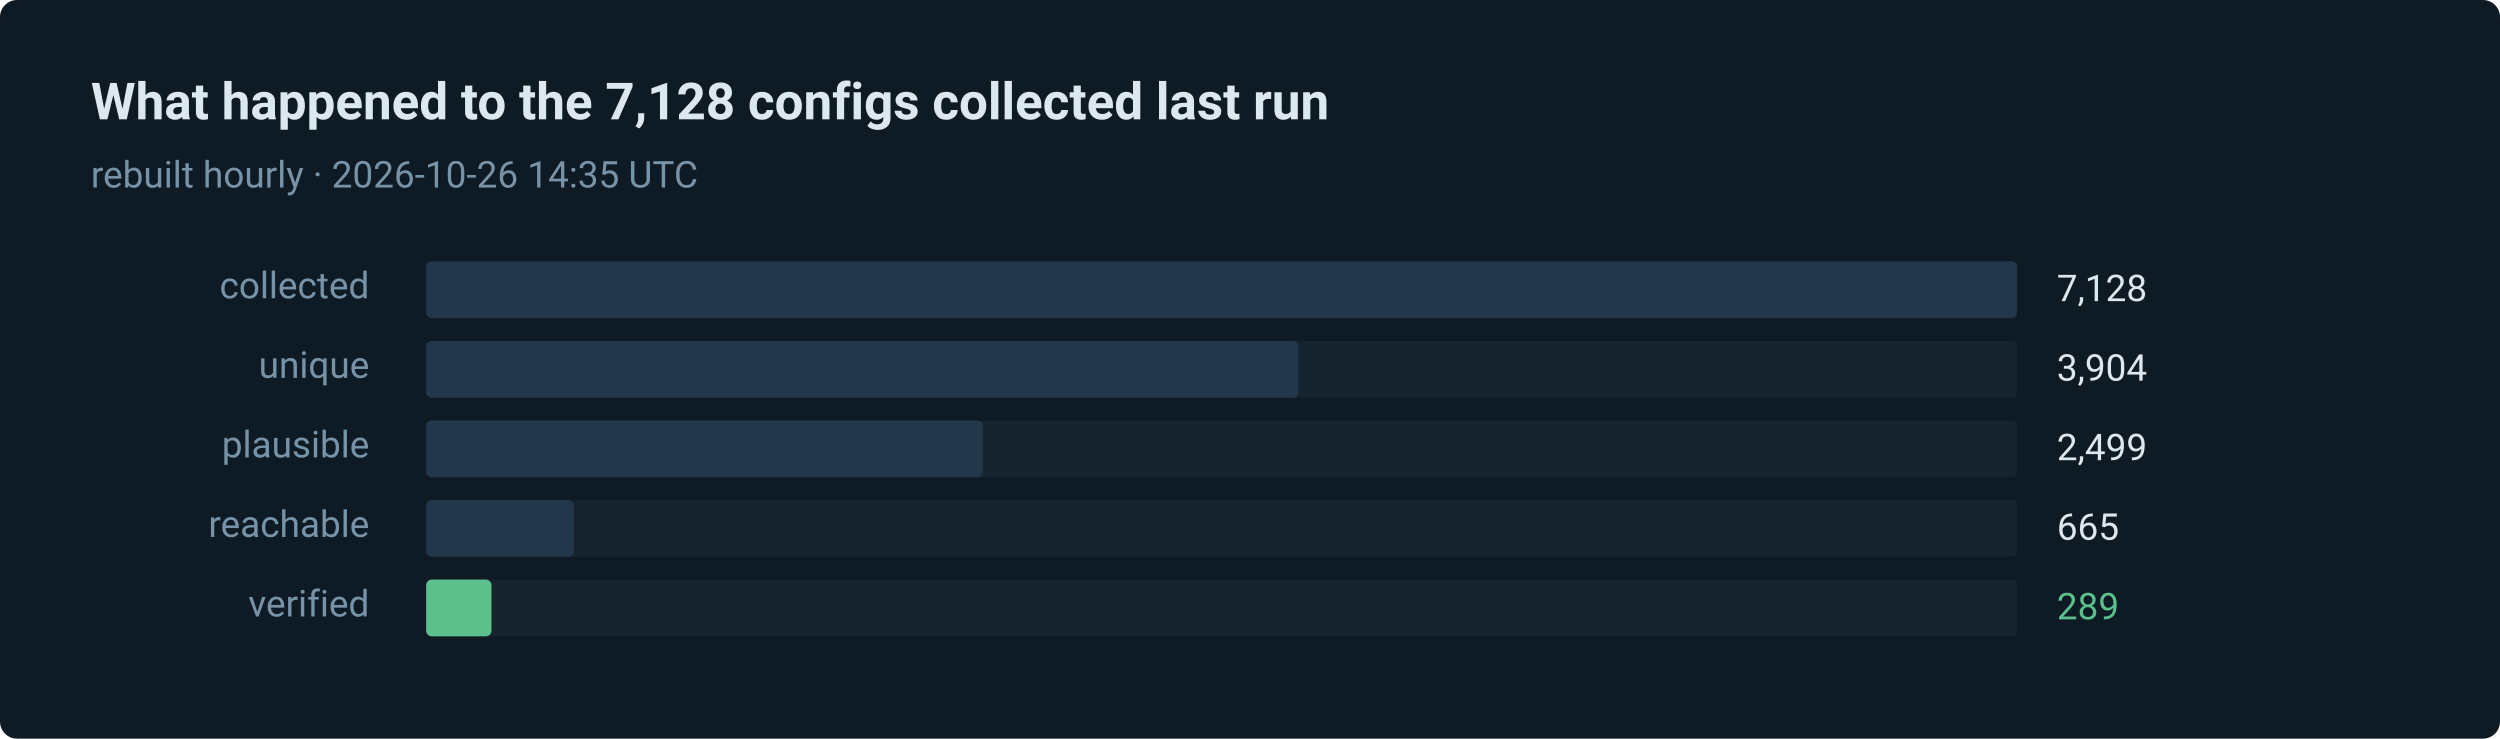
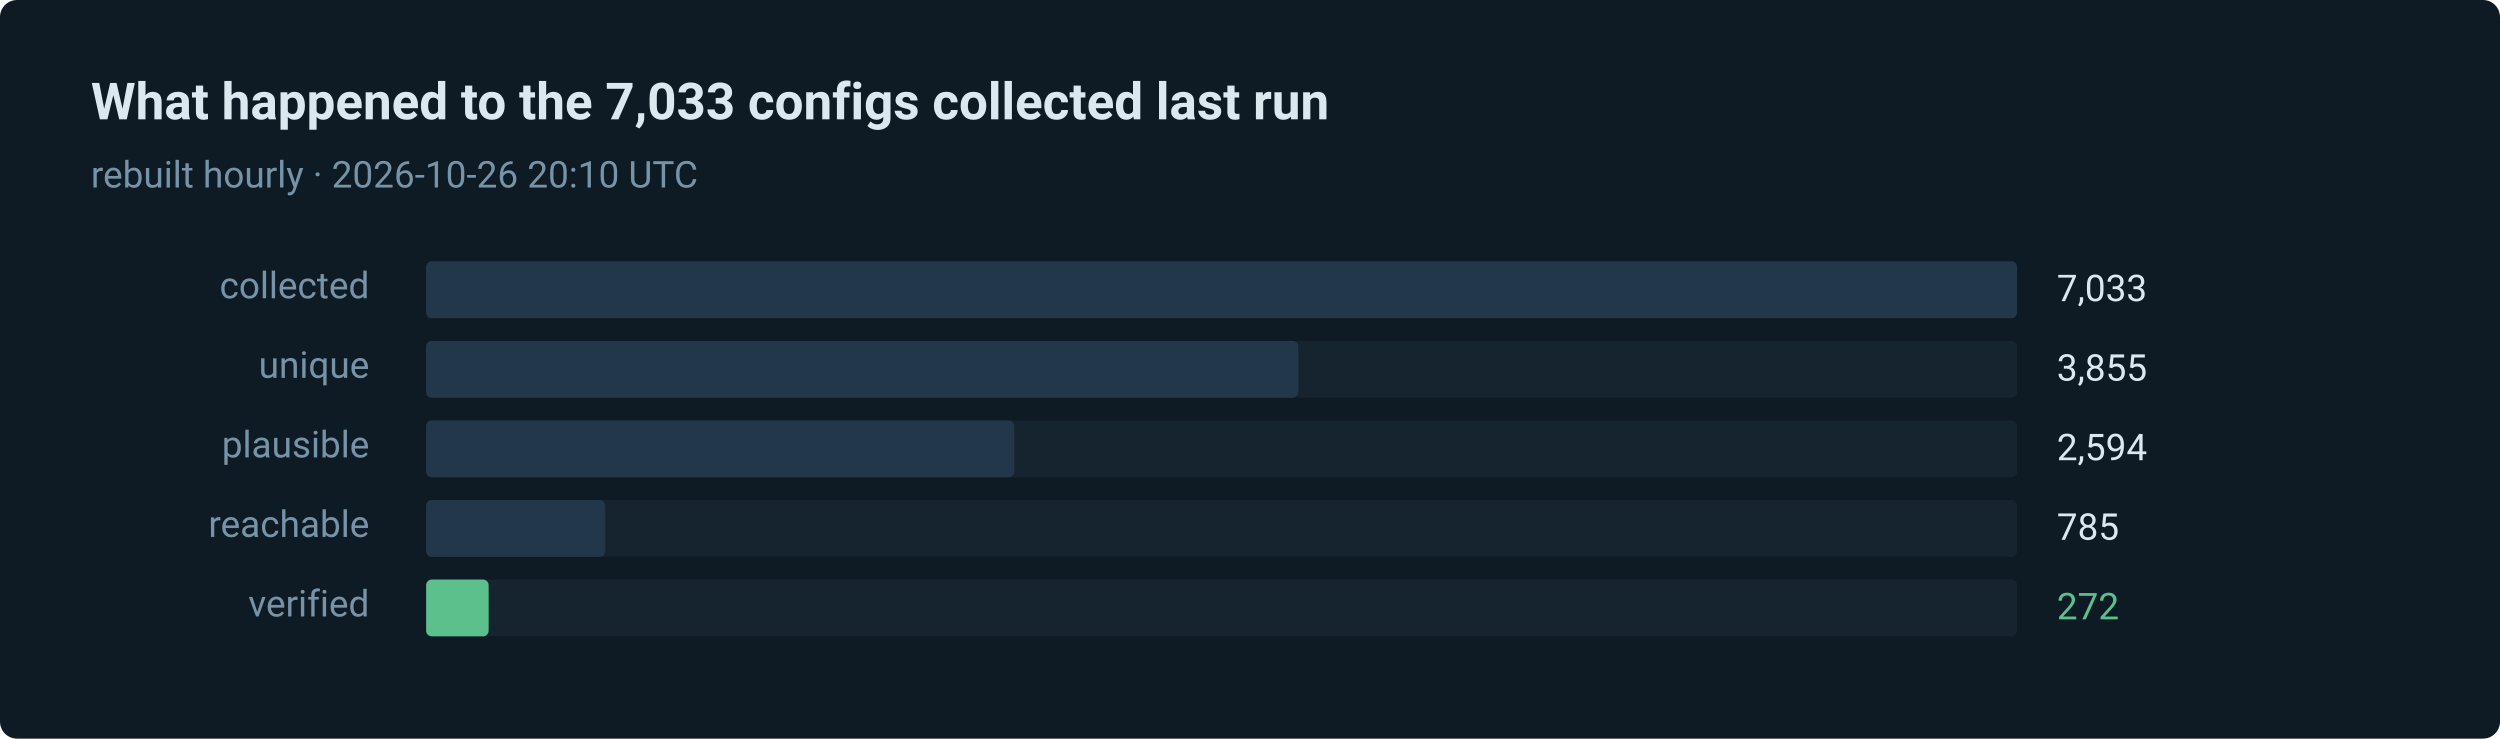
- <svg xmlns="http://www.w3.org/2000/svg" width="880" height="260" viewBox="0 0 880 260" role="img" aria-label="289 of 7128 routes verified in the last run">
+ <svg xmlns="http://www.w3.org/2000/svg" width="880" height="260" viewBox="0 0 880 260" role="img" aria-label="272 of 7033 routes verified in the last run">
  <style>text { font-family: ui-sans-serif, system-ui, -apple-system, 'Segoe UI', Roboto, 'Helvetica Neue', Arial, sans-serif; }</style>
  <rect width="880" height="260" rx="6" fill="#0e1a24" />
-   <text x="32" y="42" fill="#dce8f0" font-size="18" font-weight="600">What happened to the 7,128 configs collected last run</text>
-   <text x="32" y="66" fill="#7793a8" font-size="13">rebuilt hourly · 2026-10-26 14:35 UTC</text>
+   <text x="32" y="42" fill="#dce8f0" font-size="18" font-weight="600">What happened to the 7,033 configs collected last run</text>
+   <text x="32" y="66" fill="#7793a8" font-size="13">rebuilt hourly · 2026-10-26 20:10 UTC</text>
  <text x="130" y="105" fill="#7793a8" font-size="13" text-anchor="end">collected</text>
  <rect x="150" y="92" width="560" height="20" rx="2" fill="#15242f" />
  <rect x="150" y="92" width="560" height="20" rx="2" fill="#22384a" />
-   <text x="724" y="106" fill="#dce8f0" font-size="13">7,128</text>
+   <text x="724" y="106" fill="#dce8f0" font-size="13">7,033</text>
  <text x="130" y="133" fill="#7793a8" font-size="13" text-anchor="end">unique</text>
  <rect x="150" y="120" width="560" height="20" rx="2" fill="#15242f" />
  <rect x="150" y="120" width="307" height="20" rx="2" fill="#22384a" />
-   <text x="724" y="134" fill="#dce8f0" font-size="13">3,904</text>
+   <text x="724" y="134" fill="#dce8f0" font-size="13">3,855</text>
  <text x="130" y="161" fill="#7793a8" font-size="13" text-anchor="end">plausible</text>
  <rect x="150" y="148" width="560" height="20" rx="2" fill="#15242f" />
-   <rect x="150" y="148" width="196" height="20" rx="2" fill="#22384a" />
-   <text x="724" y="162" fill="#dce8f0" font-size="13">2,499</text>
+   <rect x="150" y="148" width="207" height="20" rx="2" fill="#22384a" />
+   <text x="724" y="162" fill="#dce8f0" font-size="13">2,594</text>
  <text x="130" y="189" fill="#7793a8" font-size="13" text-anchor="end">reachable</text>
  <rect x="150" y="176" width="560" height="20" rx="2" fill="#15242f" />
-   <rect x="150" y="176" width="52" height="20" rx="2" fill="#22384a" />
-   <text x="724" y="190" fill="#dce8f0" font-size="13">665</text>
+   <rect x="150" y="176" width="63" height="20" rx="2" fill="#22384a" />
+   <text x="724" y="190" fill="#dce8f0" font-size="13">785</text>
  <text x="130" y="217" fill="#7793a8" font-size="13" text-anchor="end">verified</text>
  <rect x="150" y="204" width="560" height="20" rx="2" fill="#15242f" />
-   <rect x="150" y="204" width="23" height="20" rx="2" fill="#5bc08c" />
-   <text x="724" y="218" fill="#5bc08c" font-size="13">289</text>
+   <rect x="150" y="204" width="22" height="20" rx="2" fill="#5bc08c" />
+   <text x="724" y="218" fill="#5bc08c" font-size="13">272</text>
</svg>
